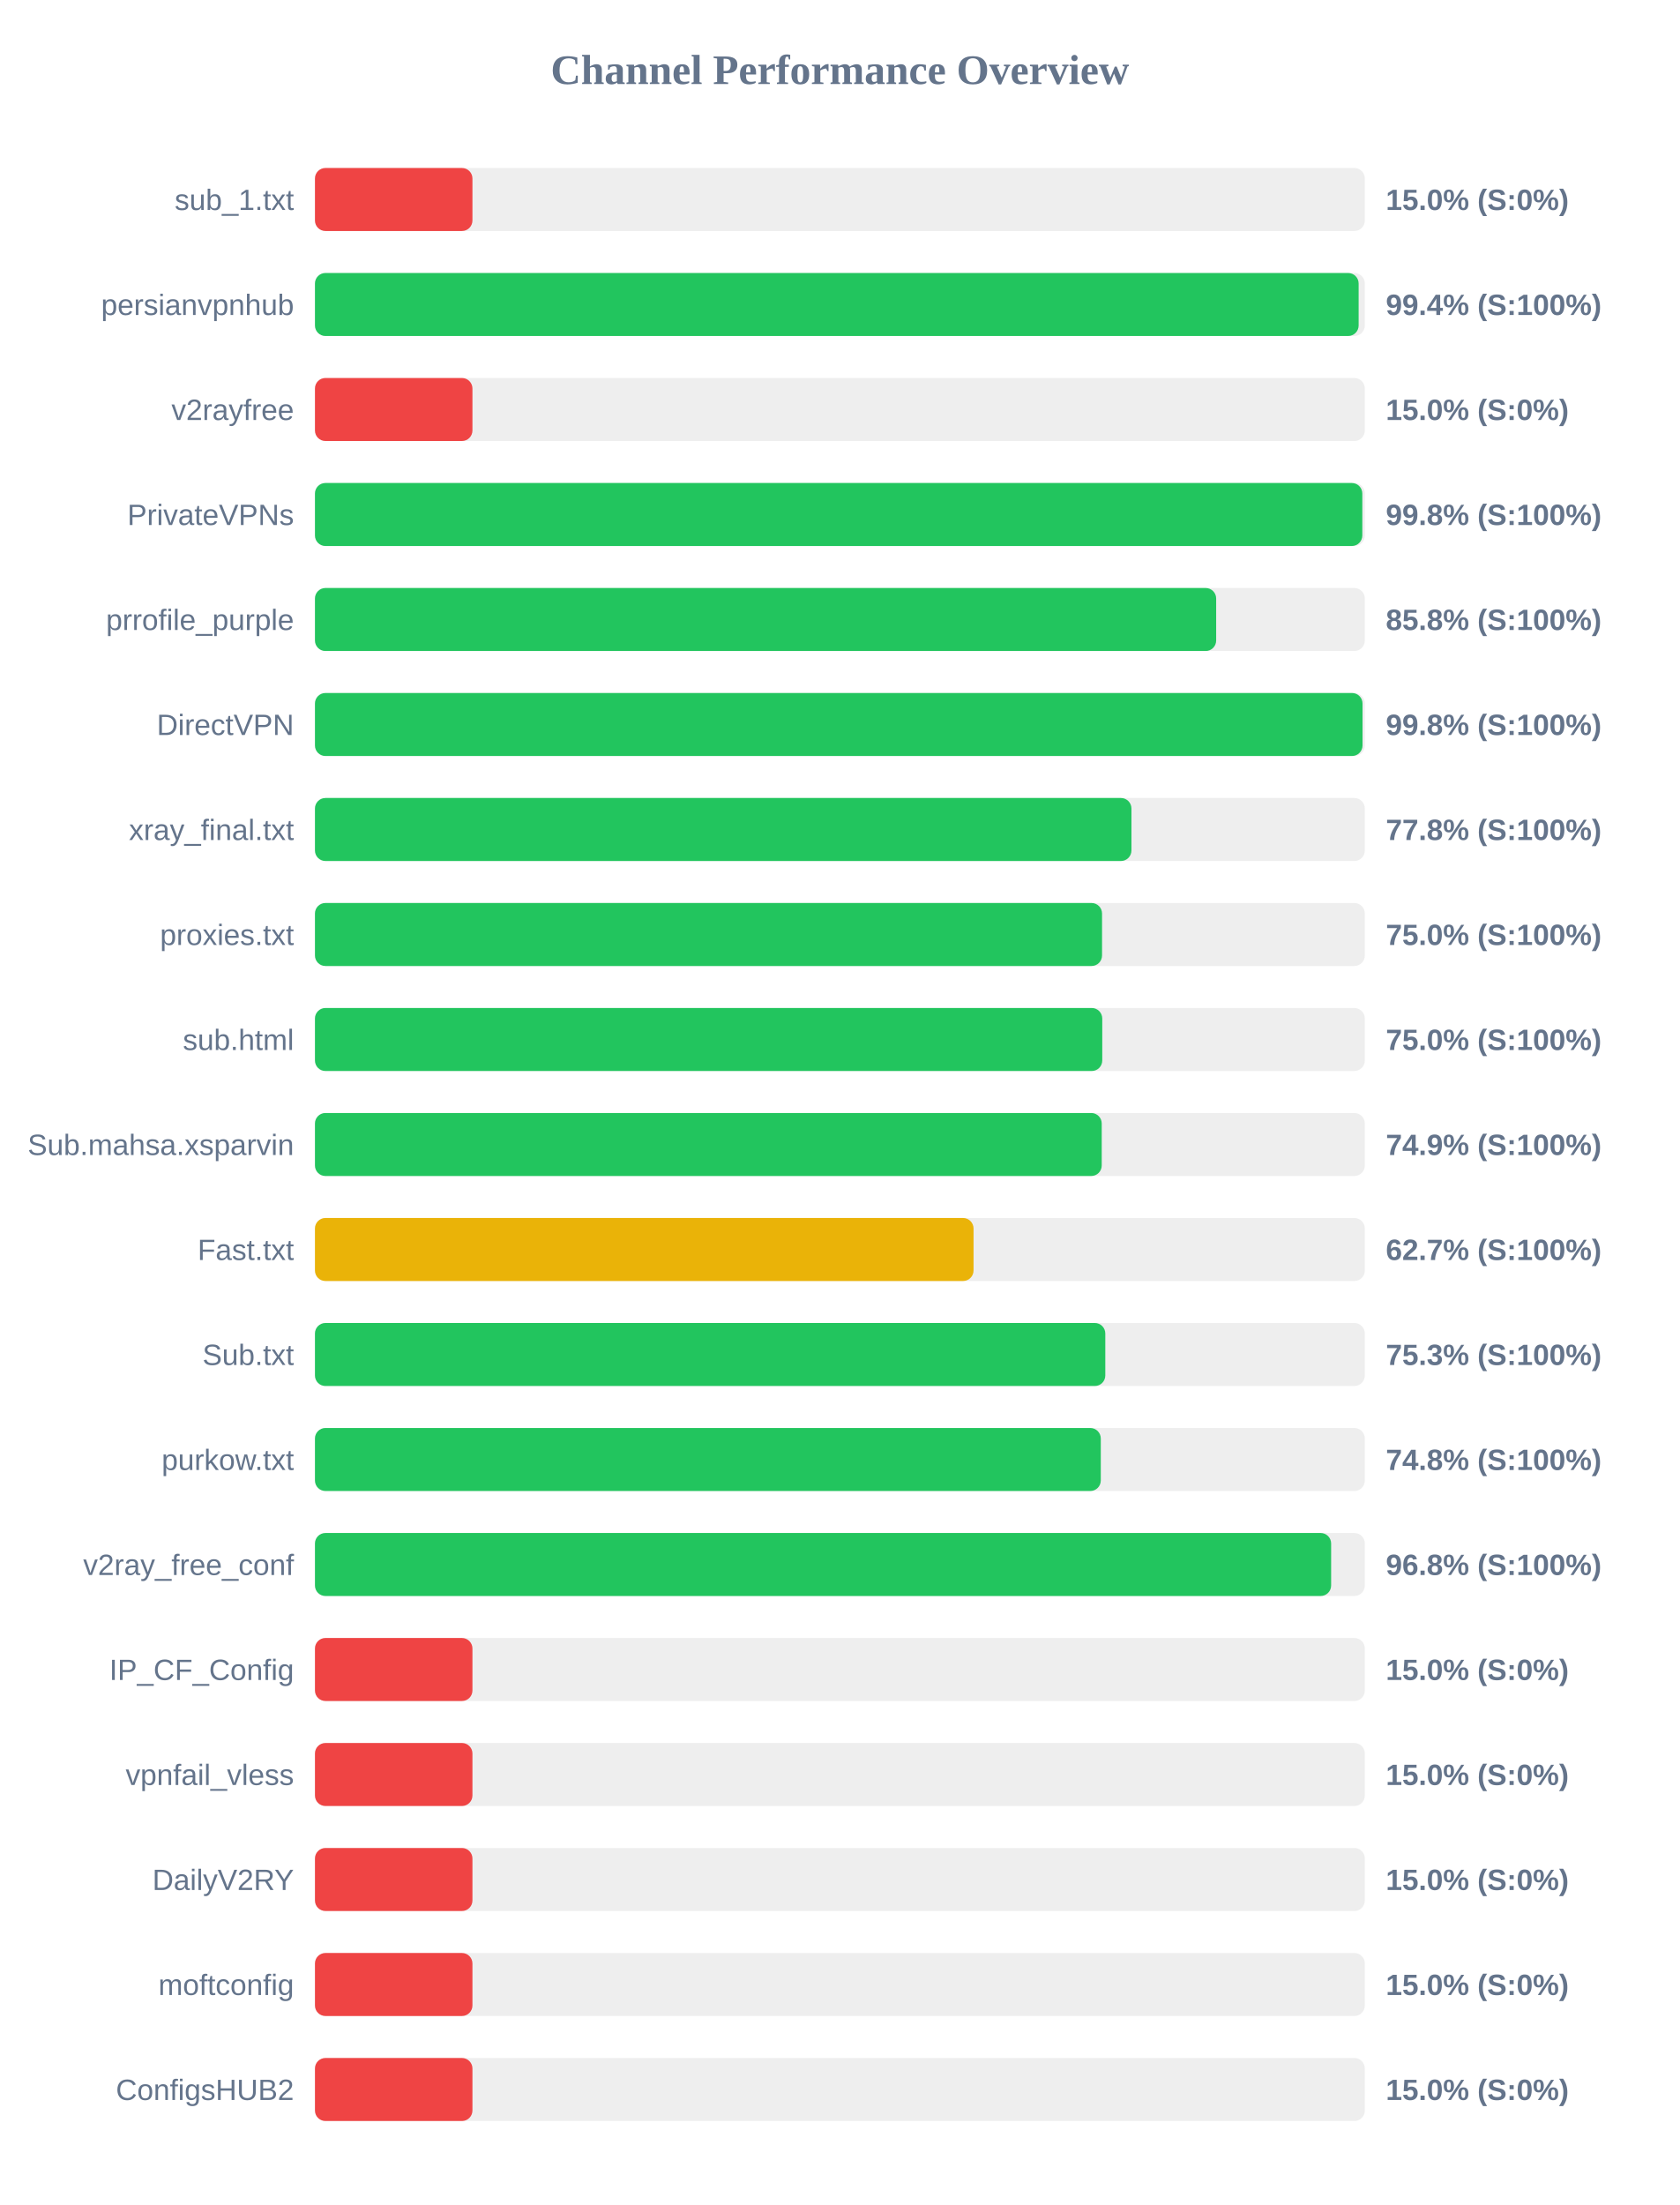
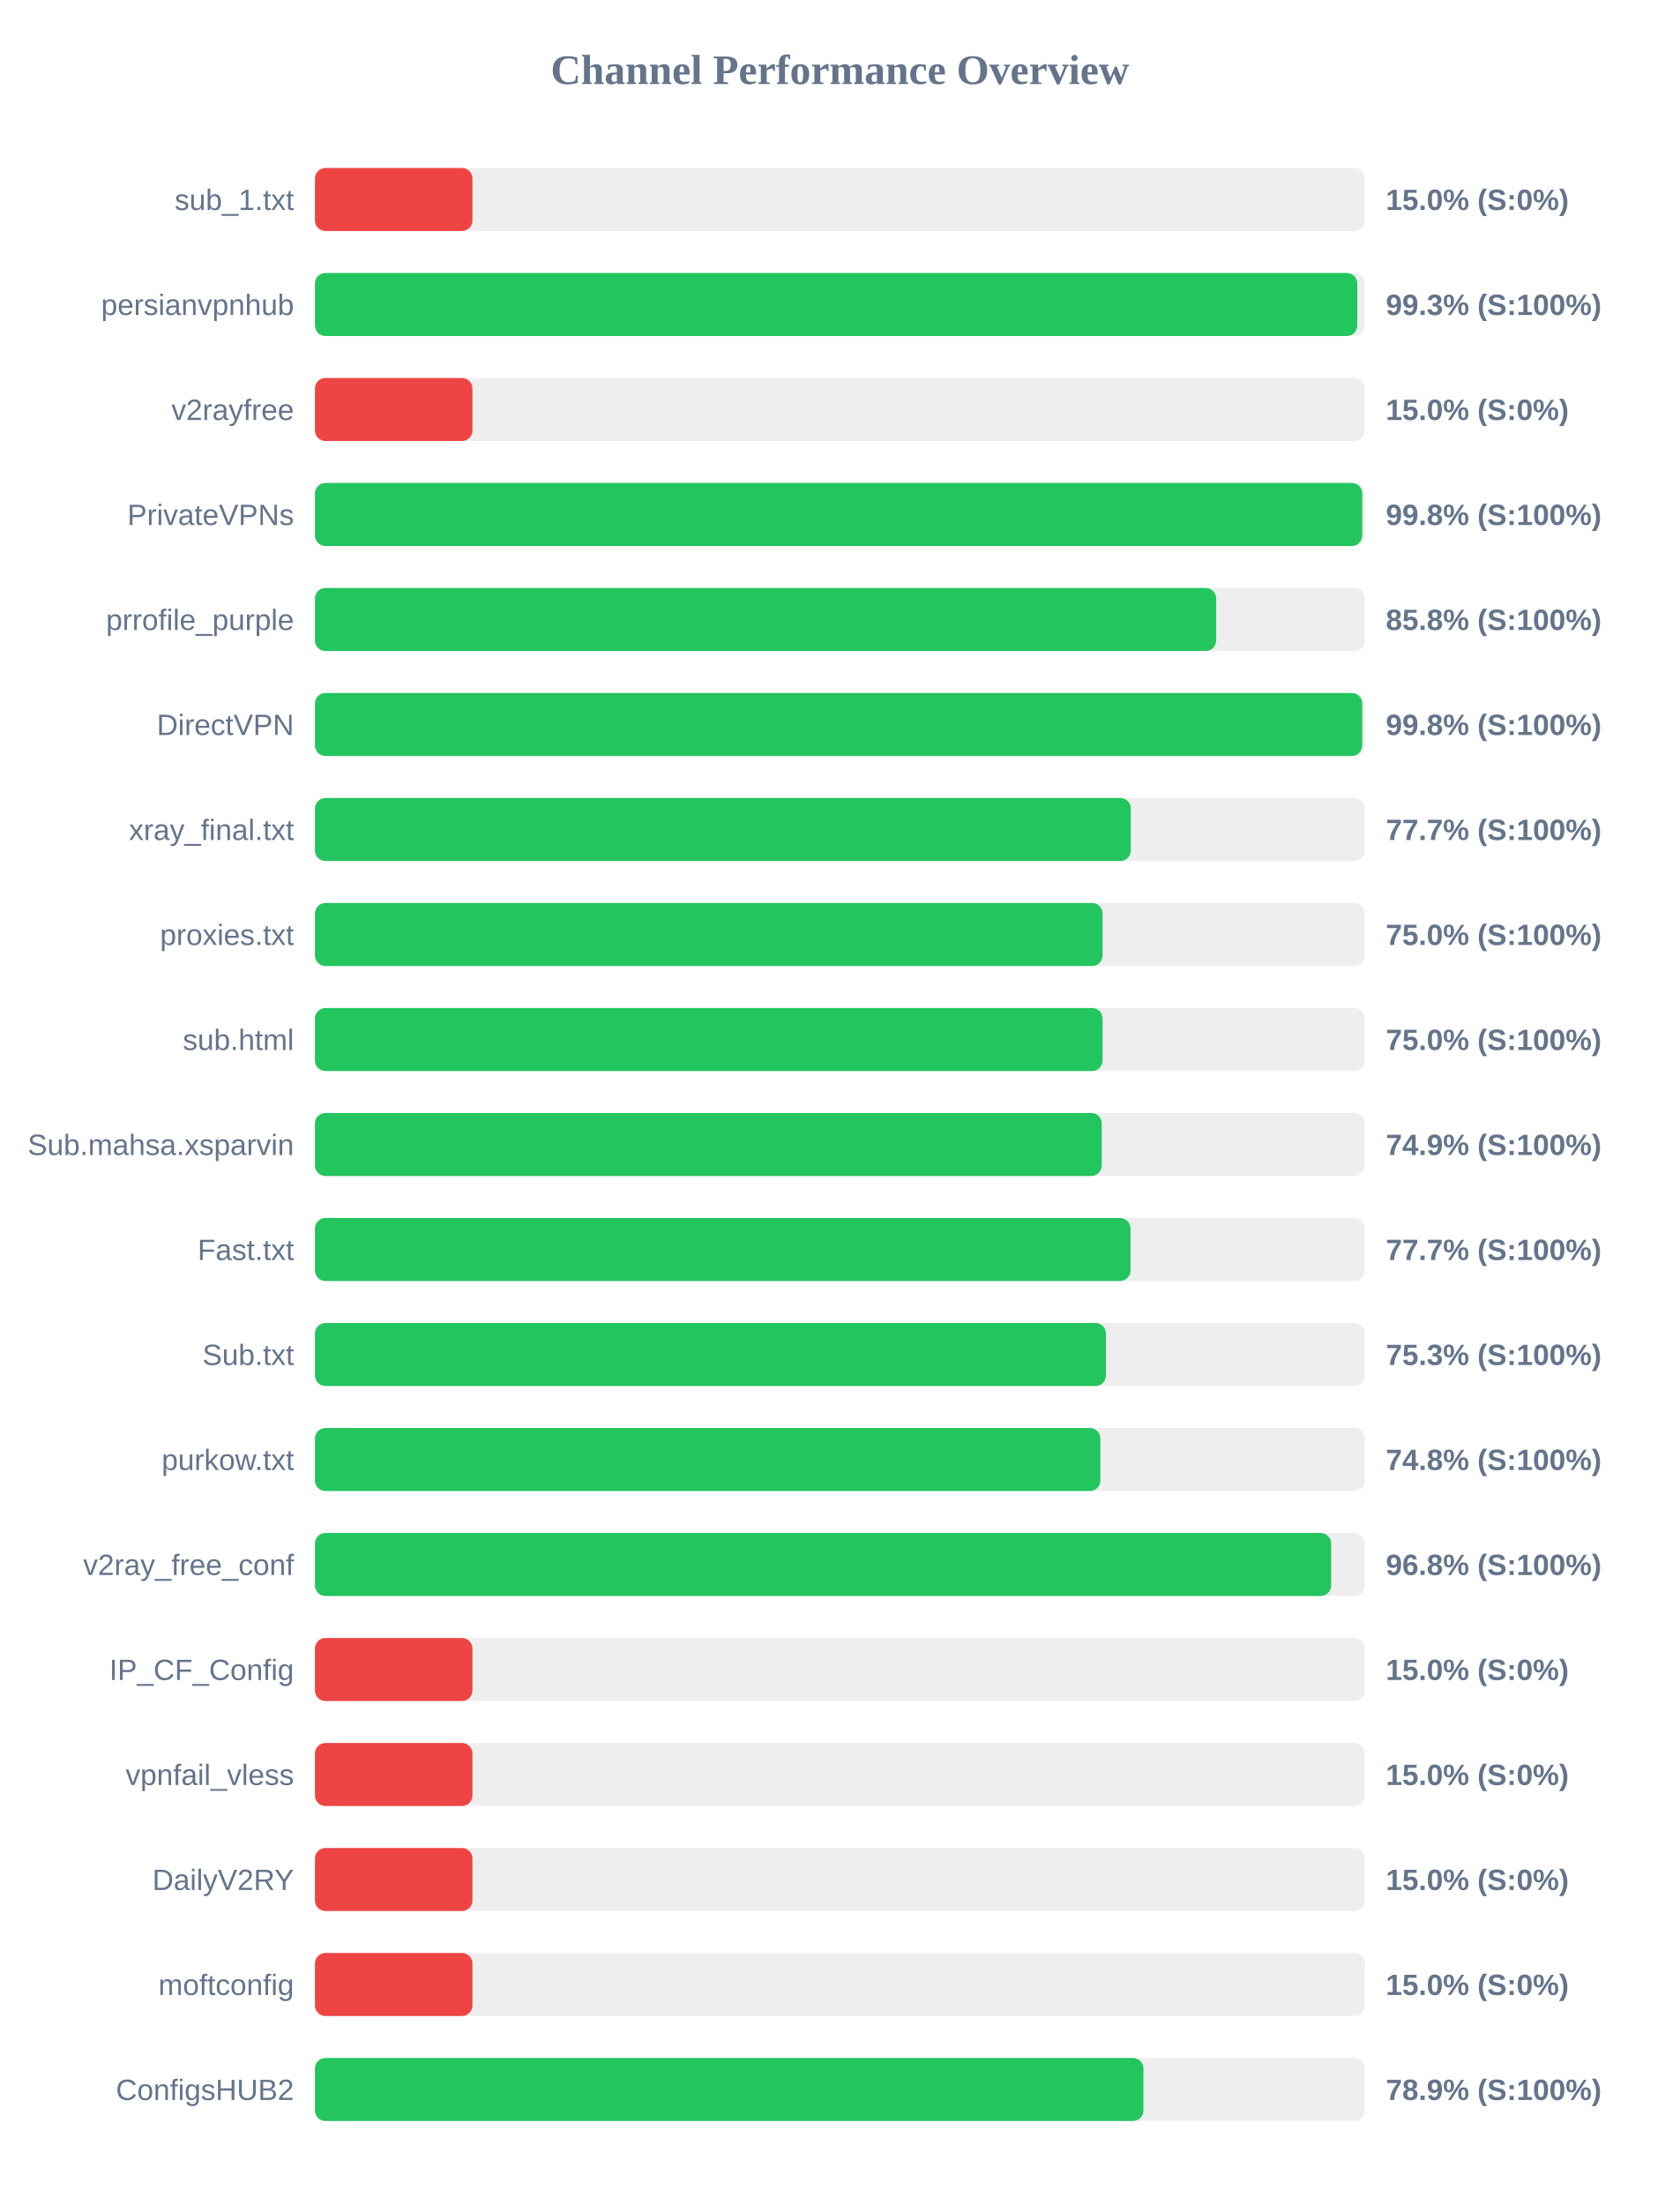
<svg xmlns="http://www.w3.org/2000/svg" width="800" height="1050" version="1.1">
  <style>
        .row { font: 14px Arial; fill: #64748b; }
        .score { font: bold 14px Arial; fill: #64748b; }
    </style>
  <text x="400" y="40" text-anchor="middle" font-size="20px" font-weight="bold" fill="#64748b">Channel Performance Overview</text>
  <rect x="150" y="80" width="500" height="30" fill="#eee" rx="5" />
  <rect x="150" y="80" width="75.0" height="30" fill="#ef4444" rx="5" />
  <text x="140" y="100" text-anchor="end" class="row">sub_1.txt</text>
  <text x="660" y="100" text-anchor="start" class="score">15.0% (S:0%)</text>
  <rect x="150" y="130" width="500" height="30" fill="#eee" rx="5" />
-   <rect x="150" y="130" width="497.05" height="30" fill="#22c55e" rx="5" />
+   <rect x="150" y="130" width="496.4" height="30" fill="#22c55e" rx="5" />
  <text x="140" y="150" text-anchor="end" class="row">persianvpnhub</text>
-   <text x="660" y="150" text-anchor="start" class="score">99.4% (S:100%)</text>
+   <text x="660" y="150" text-anchor="start" class="score">99.3% (S:100%)</text>
  <rect x="150" y="180" width="500" height="30" fill="#eee" rx="5" />
  <rect x="150" y="180" width="75.0" height="30" fill="#ef4444" rx="5" />
  <text x="140" y="200" text-anchor="end" class="row">v2rayfree</text>
  <text x="660" y="200" text-anchor="start" class="score">15.0% (S:0%)</text>
  <rect x="150" y="230" width="500" height="30" fill="#eee" rx="5" />
-   <rect x="150" y="230" width="498.8" height="30" fill="#22c55e" rx="5" />
+   <rect x="150" y="230" width="498.75" height="30" fill="#22c55e" rx="5" />
  <text x="140" y="250" text-anchor="end" class="row">PrivateVPNs</text>
  <text x="660" y="250" text-anchor="start" class="score">99.8% (S:100%)</text>
  <rect x="150" y="280" width="500" height="30" fill="#eee" rx="5" />
  <rect x="150" y="280" width="429.2" height="30" fill="#22c55e" rx="5" />
  <text x="140" y="300" text-anchor="end" class="row">prrofile_purple</text>
  <text x="660" y="300" text-anchor="start" class="score">85.8% (S:100%)</text>
  <rect x="150" y="330" width="500" height="30" fill="#eee" rx="5" />
-   <rect x="150" y="330" width="498.9" height="30" fill="#22c55e" rx="5" />
+   <rect x="150" y="330" width="498.75" height="30" fill="#22c55e" rx="5" />
  <text x="140" y="350" text-anchor="end" class="row">DirectVPN</text>
  <text x="660" y="350" text-anchor="start" class="score">99.8% (S:100%)</text>
  <rect x="150" y="380" width="500" height="30" fill="#eee" rx="5" />
-   <rect x="150" y="380" width="388.85" height="30" fill="#22c55e" rx="5" />
+   <rect x="150" y="380" width="388.55" height="30" fill="#22c55e" rx="5" />
  <text x="140" y="400" text-anchor="end" class="row">xray_final.txt</text>
-   <text x="660" y="400" text-anchor="start" class="score">77.8% (S:100%)</text>
+   <text x="660" y="400" text-anchor="start" class="score">77.7% (S:100%)</text>
  <rect x="150" y="430" width="500" height="30" fill="#eee" rx="5" />
-   <rect x="150" y="430" width="374.85" height="30" fill="#22c55e" rx="5" />
+   <rect x="150" y="430" width="375.1" height="30" fill="#22c55e" rx="5" />
  <text x="140" y="450" text-anchor="end" class="row">proxies.txt</text>
  <text x="660" y="450" text-anchor="start" class="score">75.0% (S:100%)</text>
  <rect x="150" y="480" width="500" height="30" fill="#eee" rx="5" />
-   <rect x="150" y="480" width="374.95" height="30" fill="#22c55e" rx="5" />
+   <rect x="150" y="480" width="375.1" height="30" fill="#22c55e" rx="5" />
  <text x="140" y="500" text-anchor="end" class="row">sub.html</text>
  <text x="660" y="500" text-anchor="start" class="score">75.0% (S:100%)</text>
  <rect x="150" y="530" width="500" height="30" fill="#eee" rx="5" />
  <rect x="150" y="530" width="374.7" height="30" fill="#22c55e" rx="5" />
  <text x="140" y="550" text-anchor="end" class="row">Sub.mahsa.xsparvin</text>
  <text x="660" y="550" text-anchor="start" class="score">74.9% (S:100%)</text>
  <rect x="150" y="580" width="500" height="30" fill="#eee" rx="5" />
-   <rect x="150" y="580" width="313.65" height="30" fill="#eab308" rx="5" />
+   <rect x="150" y="580" width="388.4" height="30" fill="#22c55e" rx="5" />
  <text x="140" y="600" text-anchor="end" class="row">Fast.txt</text>
-   <text x="660" y="600" text-anchor="start" class="score">62.7% (S:100%)</text>
+   <text x="660" y="600" text-anchor="start" class="score">77.7% (S:100%)</text>
  <rect x="150" y="630" width="500" height="30" fill="#eee" rx="5" />
-   <rect x="150" y="630" width="376.4" height="30" fill="#22c55e" rx="5" />
+   <rect x="150" y="630" width="376.7" height="30" fill="#22c55e" rx="5" />
  <text x="140" y="650" text-anchor="end" class="row">Sub.txt</text>
  <text x="660" y="650" text-anchor="start" class="score">75.3% (S:100%)</text>
  <rect x="150" y="680" width="500" height="30" fill="#eee" rx="5" />
-   <rect x="150" y="680" width="374.25" height="30" fill="#22c55e" rx="5" />
+   <rect x="150" y="680" width="374.05" height="30" fill="#22c55e" rx="5" />
  <text x="140" y="700" text-anchor="end" class="row">purkow.txt</text>
  <text x="660" y="700" text-anchor="start" class="score">74.8% (S:100%)</text>
  <rect x="150" y="730" width="500" height="30" fill="#eee" rx="5" />
  <rect x="150" y="730" width="483.95" height="30" fill="#22c55e" rx="5" />
  <text x="140" y="750" text-anchor="end" class="row">v2ray_free_conf</text>
  <text x="660" y="750" text-anchor="start" class="score">96.8% (S:100%)</text>
  <rect x="150" y="780" width="500" height="30" fill="#eee" rx="5" />
  <rect x="150" y="780" width="75.0" height="30" fill="#ef4444" rx="5" />
  <text x="140" y="800" text-anchor="end" class="row">IP_CF_Config</text>
  <text x="660" y="800" text-anchor="start" class="score">15.0% (S:0%)</text>
  <rect x="150" y="830" width="500" height="30" fill="#eee" rx="5" />
  <rect x="150" y="830" width="75.0" height="30" fill="#ef4444" rx="5" />
  <text x="140" y="850" text-anchor="end" class="row">vpnfail_vless</text>
  <text x="660" y="850" text-anchor="start" class="score">15.0% (S:0%)</text>
  <rect x="150" y="880" width="500" height="30" fill="#eee" rx="5" />
  <rect x="150" y="880" width="75.0" height="30" fill="#ef4444" rx="5" />
  <text x="140" y="900" text-anchor="end" class="row">DailyV2RY</text>
  <text x="660" y="900" text-anchor="start" class="score">15.0% (S:0%)</text>
  <rect x="150" y="930" width="500" height="30" fill="#eee" rx="5" />
  <rect x="150" y="930" width="75.0" height="30" fill="#ef4444" rx="5" />
  <text x="140" y="950" text-anchor="end" class="row">moftconfig</text>
  <text x="660" y="950" text-anchor="start" class="score">15.0% (S:0%)</text>
  <rect x="150" y="980" width="500" height="30" fill="#eee" rx="5" />
-   <rect x="150" y="980" width="75.0" height="30" fill="#ef4444" rx="5" />
+   <rect x="150" y="980" width="394.55" height="30" fill="#22c55e" rx="5" />
  <text x="140" y="1000" text-anchor="end" class="row">ConfigsHUB2</text>
-   <text x="660" y="1000" text-anchor="start" class="score">15.0% (S:0%)</text>
+   <text x="660" y="1000" text-anchor="start" class="score">78.9% (S:100%)</text>
</svg>
